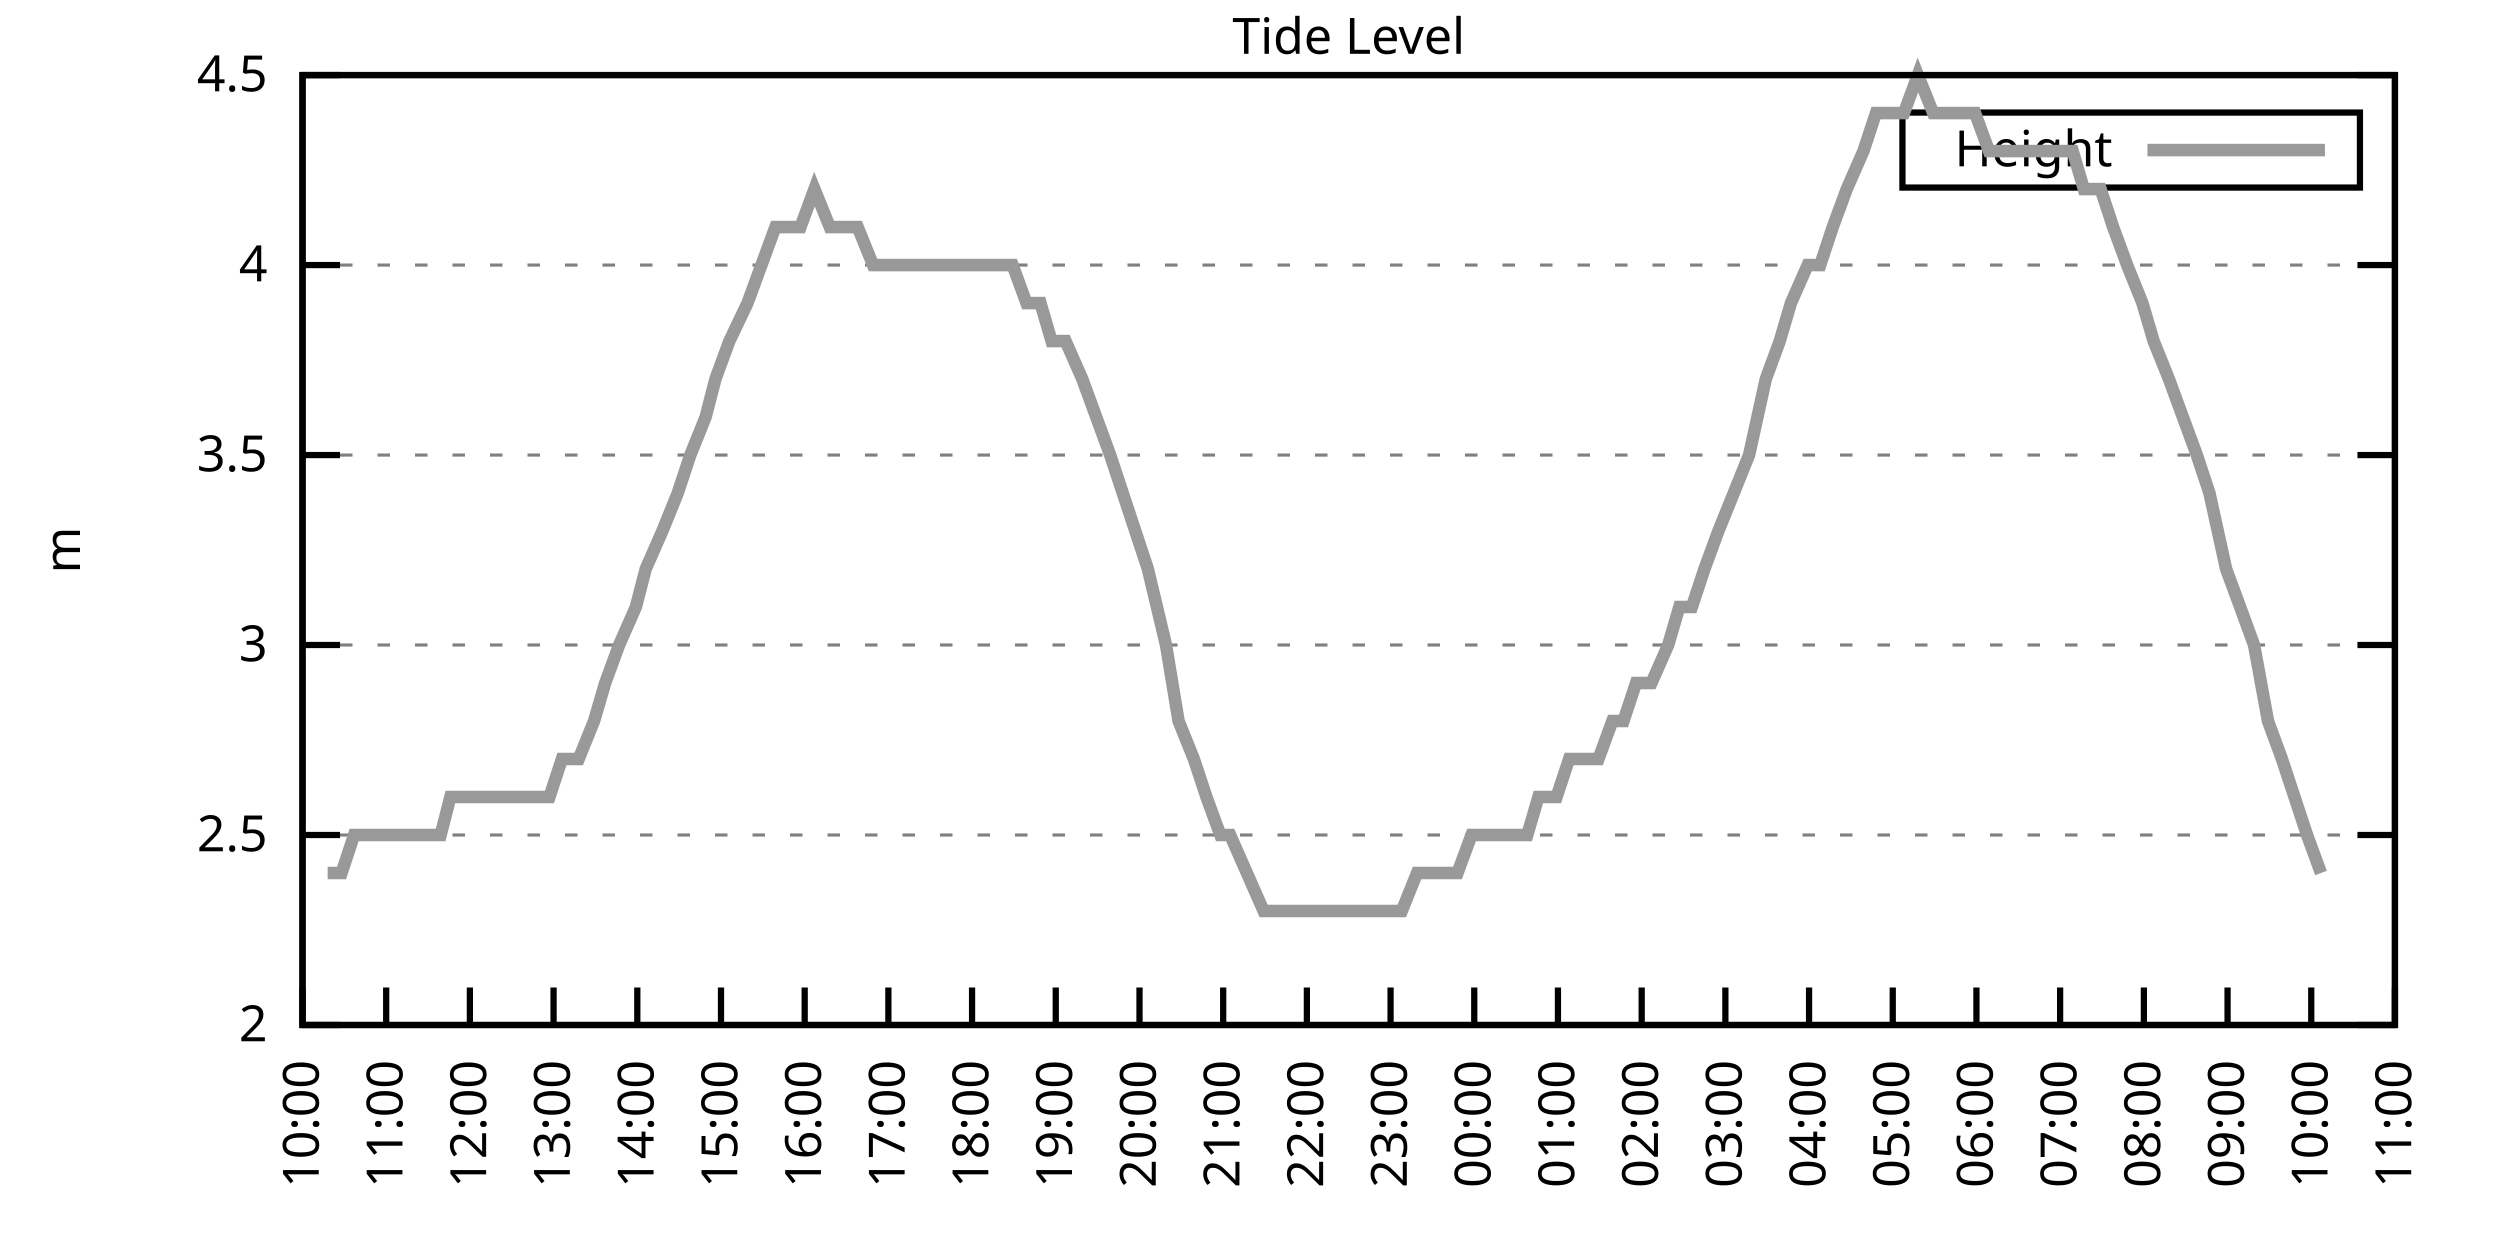
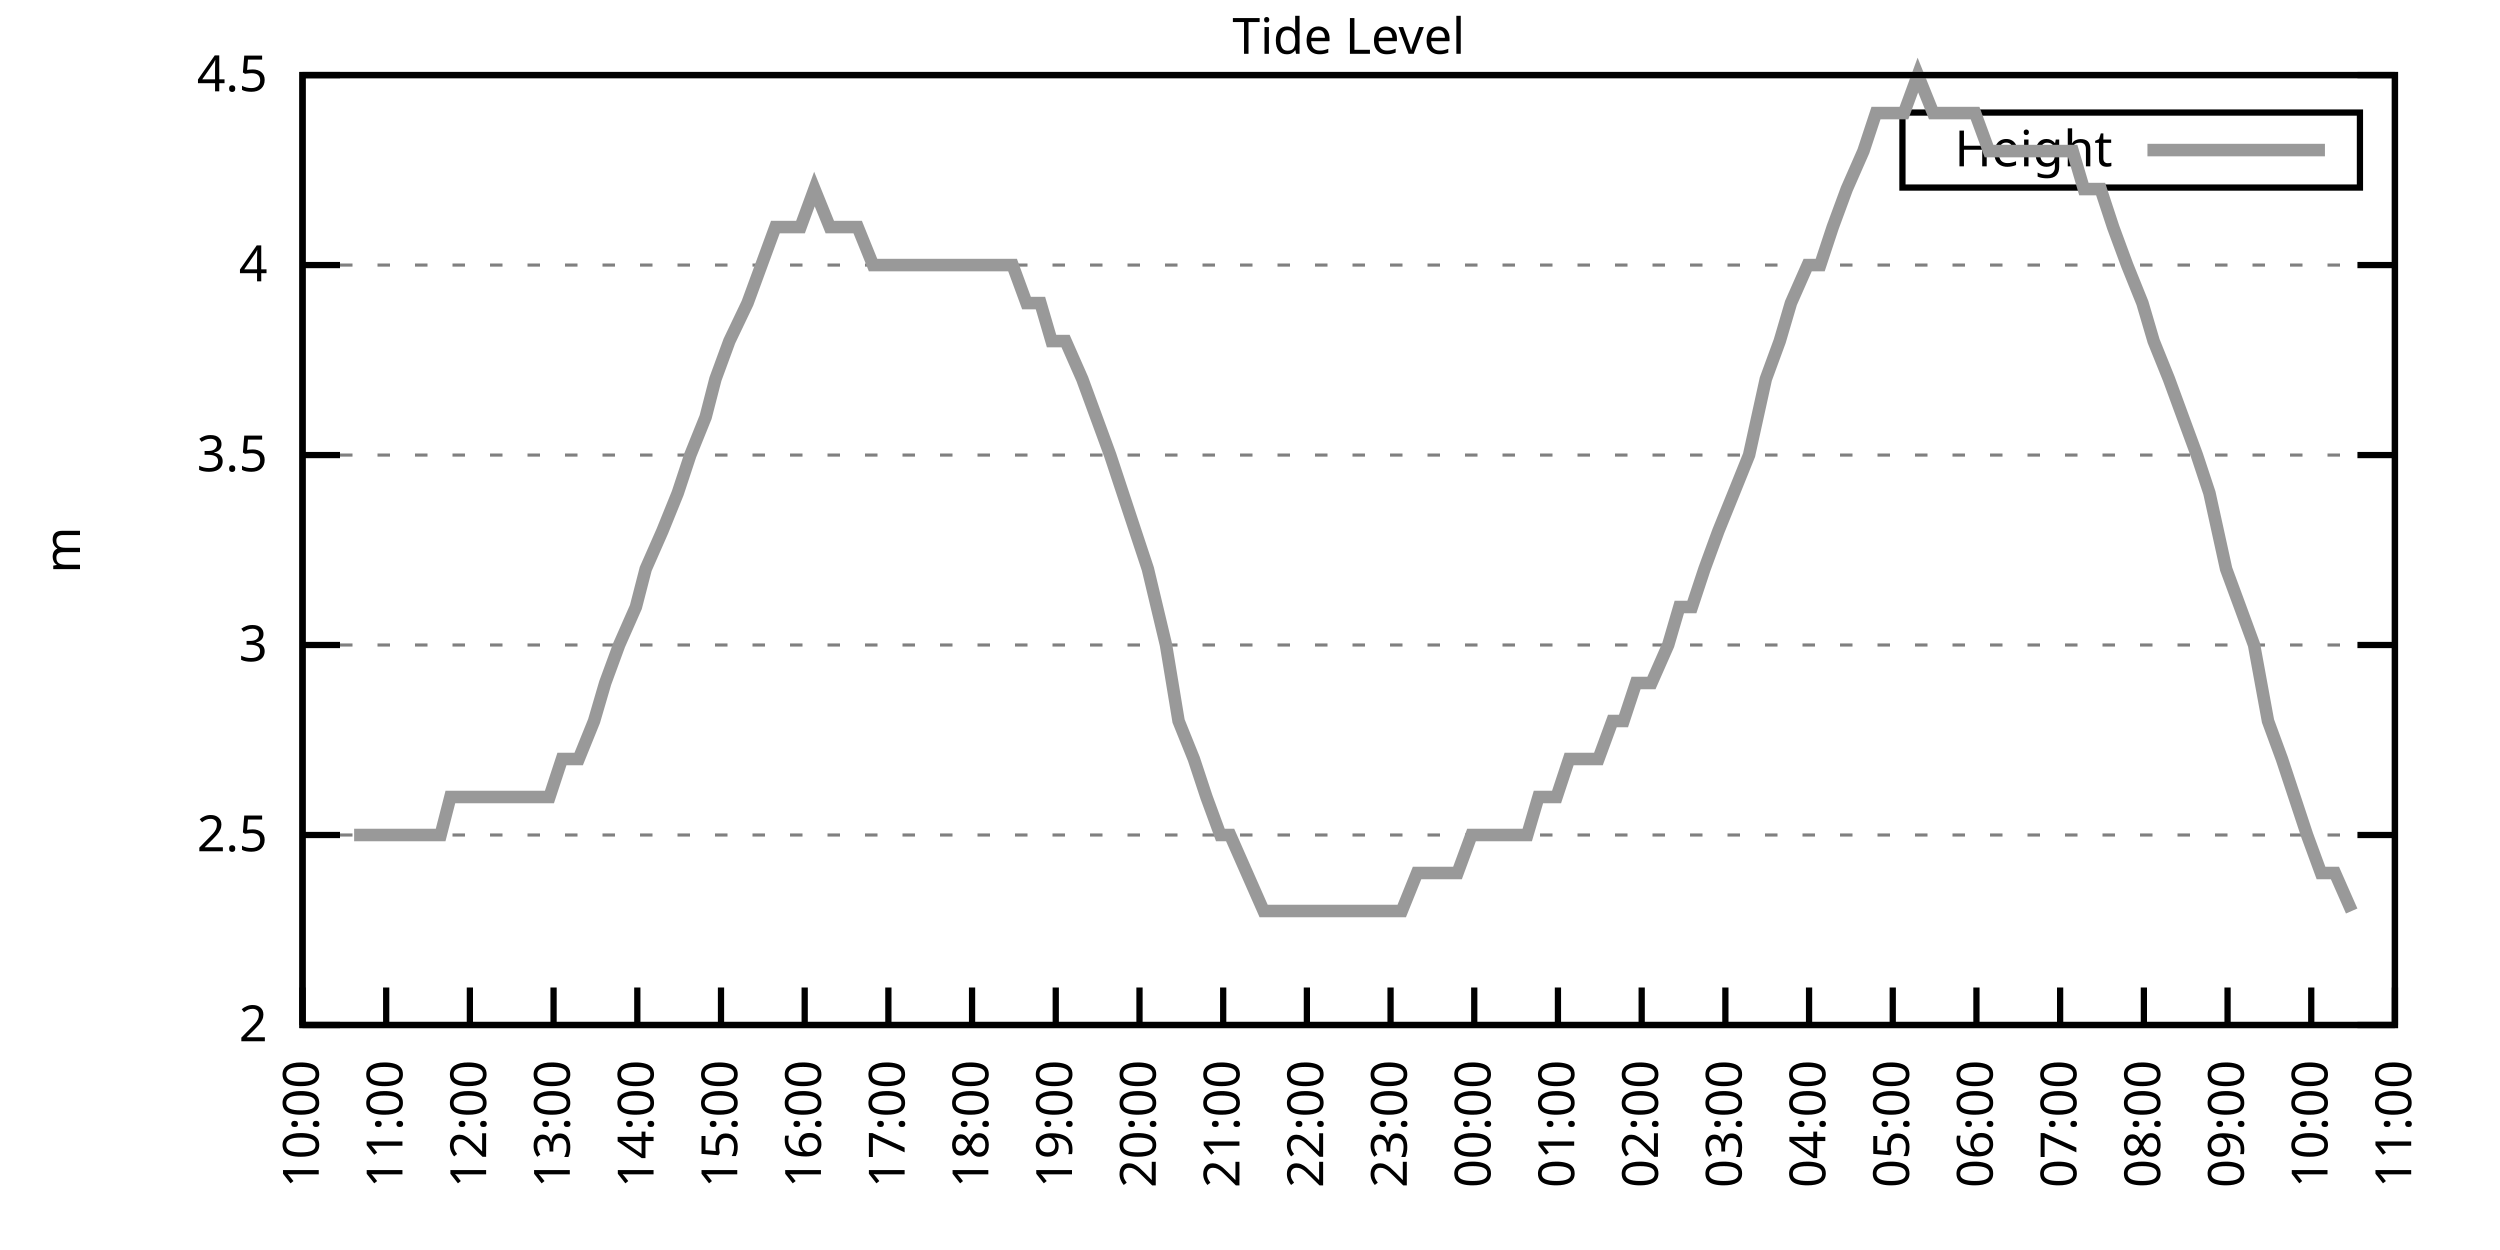
<svg xmlns="http://www.w3.org/2000/svg" xmlns:xlink="http://www.w3.org/1999/xlink" width="400" height="200" viewBox="0 0 400 200">
  <g id="gnuplot_canvas">
    <rect x="0" y="0" width="400" height="200" fill="none" />
    <defs>
      <circle id="gpDot" r="0.5" stroke-width="0.5" stroke="currentColor" />
      <path id="gpPt0" stroke-width="0.333" stroke="currentColor" d="M-1,0 h2 M0,-1 v2" />
      <path id="gpPt1" stroke-width="0.333" stroke="currentColor" d="M-1,-1 L1,1 M1,-1 L-1,1" />
      <path id="gpPt2" stroke-width="0.333" stroke="currentColor" d="M-1,0 L1,0 M0,-1 L0,1 M-1,-1 L1,1 M-1,1 L1,-1" />
      <rect id="gpPt3" stroke-width="0.333" stroke="currentColor" x="-1" y="-1" width="2" height="2" />
      <rect id="gpPt4" stroke-width="0.333" stroke="currentColor" fill="currentColor" x="-1" y="-1" width="2" height="2" />
      <circle id="gpPt5" stroke-width="0.333" stroke="currentColor" cx="0" cy="0" r="1" />
      <use xlink:href="#gpPt5" id="gpPt6" fill="currentColor" stroke="none" />
      <path id="gpPt7" stroke-width="0.333" stroke="currentColor" d="M0,-1.33 L-1.33,0.67 L1.33,0.67 z" />
      <use xlink:href="#gpPt7" id="gpPt8" fill="currentColor" stroke="none" />
      <use xlink:href="#gpPt7" id="gpPt9" stroke="currentColor" transform="rotate(180)" />
      <use xlink:href="#gpPt9" id="gpPt10" fill="currentColor" stroke="none" />
      <use xlink:href="#gpPt3" id="gpPt11" stroke="currentColor" transform="rotate(45)" />
      <use xlink:href="#gpPt11" id="gpPt12" fill="currentColor" stroke="none" />
      <path id="gpPt13" stroke-width="0.333" stroke="currentColor" d="M0,1.330 L1.265,0.411 L0.782,-1.067 L-0.782,-1.076 L-1.265,0.411 z" />
      <use xlink:href="#gpPt13" id="gpPt14" fill="currentColor" stroke="none" />
      <filter id="textbox" filterUnits="objectBoundingBox" x="0" y="0" height="1" width="1">
        <feFlood flood-color="white" flood-opacity="1" result="bgnd" />
        <feComposite in="SourceGraphic" in2="bgnd" operator="atop" />
      </filter>
      <filter id="greybox" filterUnits="objectBoundingBox" x="0" y="0" height="1" width="1">
        <feFlood flood-color="lightgrey" flood-opacity="1" result="grey" />
        <feComposite in="SourceGraphic" in2="grey" operator="atop" />
      </filter>
    </defs>
    <g fill="none" color="white" stroke="currentColor" stroke-width="1.00" stroke-linecap="butt" stroke-linejoin="miter">
</g>
    <g fill="none" color="black" stroke="currentColor" stroke-width="1.00" stroke-linecap="butt" stroke-linejoin="miter">
      <g stroke="none" shape-rendering="crispEdges">
        <polygon fill="rgb(255, 255, 255)" points="48.40,164.00 383.18,164.00 383.18,12.02 48.40,12.02 " />
      </g>
    </g>
    <g fill="none" color="black" stroke="currentColor" stroke-width="1.00" stroke-linecap="butt" stroke-linejoin="miter">
</g>
    <g fill="none" color="black" stroke="black" stroke-width="0.50" stroke-linecap="butt" stroke-linejoin="miter">
</g>
    <g fill="none" color="gray" stroke="currentColor" stroke-width="0.50" stroke-linecap="butt" stroke-linejoin="miter">
      <path stroke="gray" stroke-dasharray="2,4" class="gridline" d="M48.40,164.00 L383.19,164.00  " />
    </g>
    <g fill="none" color="gray" stroke="gray" stroke-width="1.00" stroke-linecap="butt" stroke-linejoin="miter">
</g>
    <g fill="none" color="black" stroke="currentColor" stroke-width="1.00" stroke-linecap="butt" stroke-linejoin="miter">
      <path stroke="black" d="M48.40,164.00 L54.40,164.00 M383.19,164.00 L377.19,164.00  " />
      <g transform="translate(42.80,166.60)" stroke="none" fill="black" font-family="Sans" font-size="8.00" text-anchor="end">
        <text>
          <tspan font-family="Sans"> 2</tspan>
        </text>
      </g>
    </g>
    <g fill="none" color="black" stroke="currentColor" stroke-width="1.00" stroke-linecap="butt" stroke-linejoin="miter">
</g>
    <g fill="none" color="black" stroke="black" stroke-width="0.50" stroke-linecap="butt" stroke-linejoin="miter">
</g>
    <g fill="none" color="gray" stroke="currentColor" stroke-width="0.50" stroke-linecap="butt" stroke-linejoin="miter">
      <path stroke="gray" stroke-dasharray="2,4" class="gridline" d="M48.40,133.60 L383.19,133.60  " />
    </g>
    <g fill="none" color="gray" stroke="gray" stroke-width="1.00" stroke-linecap="butt" stroke-linejoin="miter">
</g>
    <g fill="none" color="black" stroke="currentColor" stroke-width="1.00" stroke-linecap="butt" stroke-linejoin="miter">
      <path stroke="black" d="M48.40,133.60 L54.40,133.60 M383.19,133.60 L377.19,133.60  " />
      <g transform="translate(42.80,136.20)" stroke="none" fill="black" font-family="Sans" font-size="8.00" text-anchor="end">
        <text>
          <tspan font-family="Sans"> 2.5</tspan>
        </text>
      </g>
    </g>
    <g fill="none" color="black" stroke="currentColor" stroke-width="1.00" stroke-linecap="butt" stroke-linejoin="miter">
</g>
    <g fill="none" color="black" stroke="black" stroke-width="0.50" stroke-linecap="butt" stroke-linejoin="miter">
</g>
    <g fill="none" color="gray" stroke="currentColor" stroke-width="0.50" stroke-linecap="butt" stroke-linejoin="miter">
      <path stroke="gray" stroke-dasharray="2,4" class="gridline" d="M48.40,103.20 L383.19,103.20  " />
    </g>
    <g fill="none" color="gray" stroke="gray" stroke-width="1.00" stroke-linecap="butt" stroke-linejoin="miter">
</g>
    <g fill="none" color="black" stroke="currentColor" stroke-width="1.00" stroke-linecap="butt" stroke-linejoin="miter">
      <path stroke="black" d="M48.40,103.20 L54.40,103.20 M383.19,103.20 L377.19,103.20  " />
      <g transform="translate(42.80,105.80)" stroke="none" fill="black" font-family="Sans" font-size="8.00" text-anchor="end">
        <text>
          <tspan font-family="Sans"> 3</tspan>
        </text>
      </g>
    </g>
    <g fill="none" color="black" stroke="currentColor" stroke-width="1.00" stroke-linecap="butt" stroke-linejoin="miter">
</g>
    <g fill="none" color="black" stroke="black" stroke-width="0.50" stroke-linecap="butt" stroke-linejoin="miter">
</g>
    <g fill="none" color="gray" stroke="currentColor" stroke-width="0.50" stroke-linecap="butt" stroke-linejoin="miter">
      <path stroke="gray" stroke-dasharray="2,4" class="gridline" d="M48.40,72.81 L383.19,72.81  " />
    </g>
    <g fill="none" color="gray" stroke="gray" stroke-width="1.00" stroke-linecap="butt" stroke-linejoin="miter">
</g>
    <g fill="none" color="black" stroke="currentColor" stroke-width="1.00" stroke-linecap="butt" stroke-linejoin="miter">
      <path stroke="black" d="M48.40,72.81 L54.40,72.81 M383.19,72.81 L377.19,72.81  " />
      <g transform="translate(42.80,75.41)" stroke="none" fill="black" font-family="Sans" font-size="8.00" text-anchor="end">
        <text>
          <tspan font-family="Sans"> 3.5</tspan>
        </text>
      </g>
    </g>
    <g fill="none" color="black" stroke="currentColor" stroke-width="1.00" stroke-linecap="butt" stroke-linejoin="miter">
</g>
    <g fill="none" color="black" stroke="black" stroke-width="0.50" stroke-linecap="butt" stroke-linejoin="miter">
</g>
    <g fill="none" color="gray" stroke="currentColor" stroke-width="0.50" stroke-linecap="butt" stroke-linejoin="miter">
      <path stroke="gray" stroke-dasharray="2,4" class="gridline" d="M48.40,42.41 L383.19,42.41  " />
    </g>
    <g fill="none" color="gray" stroke="gray" stroke-width="1.00" stroke-linecap="butt" stroke-linejoin="miter">
</g>
    <g fill="none" color="black" stroke="currentColor" stroke-width="1.00" stroke-linecap="butt" stroke-linejoin="miter">
      <path stroke="black" d="M48.40,42.41 L54.40,42.41 M383.19,42.41 L377.19,42.41  " />
      <g transform="translate(42.80,45.01)" stroke="none" fill="black" font-family="Sans" font-size="8.00" text-anchor="end">
        <text>
          <tspan font-family="Sans"> 4</tspan>
        </text>
      </g>
    </g>
    <g fill="none" color="black" stroke="currentColor" stroke-width="1.00" stroke-linecap="butt" stroke-linejoin="miter">
</g>
    <g fill="none" color="black" stroke="black" stroke-width="0.50" stroke-linecap="butt" stroke-linejoin="miter">
</g>
    <g fill="none" color="gray" stroke="currentColor" stroke-width="0.50" stroke-linecap="butt" stroke-linejoin="miter">
      <path stroke="gray" stroke-dasharray="2,4" class="gridline" d="M48.40,12.01 L383.19,12.01  " />
    </g>
    <g fill="none" color="gray" stroke="gray" stroke-width="1.00" stroke-linecap="butt" stroke-linejoin="miter">
</g>
    <g fill="none" color="black" stroke="currentColor" stroke-width="1.00" stroke-linecap="butt" stroke-linejoin="miter">
      <path stroke="black" d="M48.40,12.01 L54.40,12.01 M383.19,12.01 L377.19,12.01  " />
      <g transform="translate(42.80,14.61)" stroke="none" fill="black" font-family="Sans" font-size="8.00" text-anchor="end">
        <text>
          <tspan font-family="Sans"> 4.5</tspan>
        </text>
      </g>
    </g>
    <g fill="none" color="black" stroke="currentColor" stroke-width="1.00" stroke-linecap="butt" stroke-linejoin="miter">
      <path stroke="black" d="M48.40,164.00 L48.40,158.00  " />
      <g transform="translate(51.00,169.60) rotate(270.00)" stroke="none" fill="black" font-family="Sans" font-size="8.00" text-anchor="end">
        <text>
          <tspan font-family="Sans">10:00</tspan>
        </text>
      </g>
    </g>
    <g fill="none" color="black" stroke="currentColor" stroke-width="1.00" stroke-linecap="butt" stroke-linejoin="miter">
      <path stroke="black" d="M61.79,164.00 L61.79,158.00  " />
      <g transform="translate(64.39,169.60) rotate(270.00)" stroke="none" fill="black" font-family="Sans" font-size="8.00" text-anchor="end">
        <text>
          <tspan font-family="Sans">11:00</tspan>
        </text>
      </g>
    </g>
    <g fill="none" color="black" stroke="currentColor" stroke-width="1.00" stroke-linecap="butt" stroke-linejoin="miter">
      <path stroke="black" d="M75.18,164.00 L75.18,158.00  " />
      <g transform="translate(77.78,169.60) rotate(270.00)" stroke="none" fill="black" font-family="Sans" font-size="8.00" text-anchor="end">
        <text>
          <tspan font-family="Sans">12:00</tspan>
        </text>
      </g>
    </g>
    <g fill="none" color="black" stroke="currentColor" stroke-width="1.00" stroke-linecap="butt" stroke-linejoin="miter">
      <path stroke="black" d="M88.57,164.00 L88.57,158.00  " />
      <g transform="translate(91.17,169.60) rotate(270.00)" stroke="none" fill="black" font-family="Sans" font-size="8.00" text-anchor="end">
        <text>
          <tspan font-family="Sans">13:00</tspan>
        </text>
      </g>
    </g>
    <g fill="none" color="black" stroke="currentColor" stroke-width="1.00" stroke-linecap="butt" stroke-linejoin="miter">
      <path stroke="black" d="M101.97,164.00 L101.97,158.00  " />
      <g transform="translate(104.57,169.60) rotate(270.00)" stroke="none" fill="black" font-family="Sans" font-size="8.00" text-anchor="end">
        <text>
          <tspan font-family="Sans">14:00</tspan>
        </text>
      </g>
    </g>
    <g fill="none" color="black" stroke="currentColor" stroke-width="1.00" stroke-linecap="butt" stroke-linejoin="miter">
      <path stroke="black" d="M115.36,164.00 L115.36,158.00  " />
      <g transform="translate(117.96,169.60) rotate(270.00)" stroke="none" fill="black" font-family="Sans" font-size="8.00" text-anchor="end">
        <text>
          <tspan font-family="Sans">15:00</tspan>
        </text>
      </g>
    </g>
    <g fill="none" color="black" stroke="currentColor" stroke-width="1.00" stroke-linecap="butt" stroke-linejoin="miter">
      <path stroke="black" d="M128.75,164.00 L128.75,158.00  " />
      <g transform="translate(131.35,169.60) rotate(270.00)" stroke="none" fill="black" font-family="Sans" font-size="8.00" text-anchor="end">
        <text>
          <tspan font-family="Sans">16:00</tspan>
        </text>
      </g>
    </g>
    <g fill="none" color="black" stroke="currentColor" stroke-width="1.00" stroke-linecap="butt" stroke-linejoin="miter">
      <path stroke="black" d="M142.14,164.00 L142.14,158.00  " />
      <g transform="translate(144.74,169.60) rotate(270.00)" stroke="none" fill="black" font-family="Sans" font-size="8.00" text-anchor="end">
        <text>
          <tspan font-family="Sans">17:00</tspan>
        </text>
      </g>
    </g>
    <g fill="none" color="black" stroke="currentColor" stroke-width="1.00" stroke-linecap="butt" stroke-linejoin="miter">
      <path stroke="black" d="M155.53,164.00 L155.53,158.00  " />
      <g transform="translate(158.13,169.60) rotate(270.00)" stroke="none" fill="black" font-family="Sans" font-size="8.00" text-anchor="end">
        <text>
          <tspan font-family="Sans">18:00</tspan>
        </text>
      </g>
    </g>
    <g fill="none" color="black" stroke="currentColor" stroke-width="1.00" stroke-linecap="butt" stroke-linejoin="miter">
      <path stroke="black" d="M168.92,164.00 L168.92,158.00  " />
      <g transform="translate(171.52,169.60) rotate(270.00)" stroke="none" fill="black" font-family="Sans" font-size="8.00" text-anchor="end">
        <text>
          <tspan font-family="Sans">19:00</tspan>
        </text>
      </g>
    </g>
    <g fill="none" color="black" stroke="currentColor" stroke-width="1.00" stroke-linecap="butt" stroke-linejoin="miter">
      <path stroke="black" d="M182.32,164.00 L182.32,158.00  " />
      <g transform="translate(184.92,169.60) rotate(270.00)" stroke="none" fill="black" font-family="Sans" font-size="8.00" text-anchor="end">
        <text>
          <tspan font-family="Sans">20:00</tspan>
        </text>
      </g>
    </g>
    <g fill="none" color="black" stroke="currentColor" stroke-width="1.00" stroke-linecap="butt" stroke-linejoin="miter">
      <path stroke="black" d="M195.71,164.00 L195.71,158.00  " />
      <g transform="translate(198.31,169.60) rotate(270.00)" stroke="none" fill="black" font-family="Sans" font-size="8.00" text-anchor="end">
        <text>
          <tspan font-family="Sans">21:00</tspan>
        </text>
      </g>
    </g>
    <g fill="none" color="black" stroke="currentColor" stroke-width="1.00" stroke-linecap="butt" stroke-linejoin="miter">
      <path stroke="black" d="M209.10,164.00 L209.10,158.00  " />
      <g transform="translate(211.70,169.60) rotate(270.00)" stroke="none" fill="black" font-family="Sans" font-size="8.00" text-anchor="end">
        <text>
          <tspan font-family="Sans">22:00</tspan>
        </text>
      </g>
    </g>
    <g fill="none" color="black" stroke="currentColor" stroke-width="1.00" stroke-linecap="butt" stroke-linejoin="miter">
      <path stroke="black" d="M222.49,164.00 L222.49,158.00  " />
      <g transform="translate(225.09,169.60) rotate(270.00)" stroke="none" fill="black" font-family="Sans" font-size="8.00" text-anchor="end">
        <text>
          <tspan font-family="Sans">23:00</tspan>
        </text>
      </g>
    </g>
    <g fill="none" color="black" stroke="currentColor" stroke-width="1.00" stroke-linecap="butt" stroke-linejoin="miter">
      <path stroke="black" d="M235.88,164.00 L235.88,158.00  " />
      <g transform="translate(238.48,169.60) rotate(270.00)" stroke="none" fill="black" font-family="Sans" font-size="8.00" text-anchor="end">
        <text>
          <tspan font-family="Sans">00:00</tspan>
        </text>
      </g>
    </g>
    <g fill="none" color="black" stroke="currentColor" stroke-width="1.00" stroke-linecap="butt" stroke-linejoin="miter">
      <path stroke="black" d="M249.27,164.00 L249.27,158.00  " />
      <g transform="translate(251.87,169.60) rotate(270.00)" stroke="none" fill="black" font-family="Sans" font-size="8.00" text-anchor="end">
        <text>
          <tspan font-family="Sans">01:00</tspan>
        </text>
      </g>
    </g>
    <g fill="none" color="black" stroke="currentColor" stroke-width="1.00" stroke-linecap="butt" stroke-linejoin="miter">
      <path stroke="black" d="M262.67,164.00 L262.67,158.00  " />
      <g transform="translate(265.27,169.60) rotate(270.00)" stroke="none" fill="black" font-family="Sans" font-size="8.00" text-anchor="end">
        <text>
          <tspan font-family="Sans">02:00</tspan>
        </text>
      </g>
    </g>
    <g fill="none" color="black" stroke="currentColor" stroke-width="1.00" stroke-linecap="butt" stroke-linejoin="miter">
      <path stroke="black" d="M276.06,164.00 L276.06,158.00  " />
      <g transform="translate(278.66,169.60) rotate(270.00)" stroke="none" fill="black" font-family="Sans" font-size="8.00" text-anchor="end">
        <text>
          <tspan font-family="Sans">03:00</tspan>
        </text>
      </g>
    </g>
    <g fill="none" color="black" stroke="currentColor" stroke-width="1.00" stroke-linecap="butt" stroke-linejoin="miter">
      <path stroke="black" d="M289.45,164.00 L289.45,158.00  " />
      <g transform="translate(292.05,169.60) rotate(270.00)" stroke="none" fill="black" font-family="Sans" font-size="8.00" text-anchor="end">
        <text>
          <tspan font-family="Sans">04:00</tspan>
        </text>
      </g>
    </g>
    <g fill="none" color="black" stroke="currentColor" stroke-width="1.00" stroke-linecap="butt" stroke-linejoin="miter">
      <path stroke="black" d="M302.84,164.00 L302.84,158.00  " />
      <g transform="translate(305.44,169.60) rotate(270.00)" stroke="none" fill="black" font-family="Sans" font-size="8.00" text-anchor="end">
        <text>
          <tspan font-family="Sans">05:00</tspan>
        </text>
      </g>
    </g>
    <g fill="none" color="black" stroke="currentColor" stroke-width="1.00" stroke-linecap="butt" stroke-linejoin="miter">
      <path stroke="black" d="M316.23,164.00 L316.23,158.00  " />
      <g transform="translate(318.83,169.60) rotate(270.00)" stroke="none" fill="black" font-family="Sans" font-size="8.00" text-anchor="end">
        <text>
          <tspan font-family="Sans">06:00</tspan>
        </text>
      </g>
    </g>
    <g fill="none" color="black" stroke="currentColor" stroke-width="1.00" stroke-linecap="butt" stroke-linejoin="miter">
      <path stroke="black" d="M329.62,164.00 L329.62,158.00  " />
      <g transform="translate(332.22,169.60) rotate(270.00)" stroke="none" fill="black" font-family="Sans" font-size="8.00" text-anchor="end">
        <text>
          <tspan font-family="Sans">07:00</tspan>
        </text>
      </g>
    </g>
    <g fill="none" color="black" stroke="currentColor" stroke-width="1.00" stroke-linecap="butt" stroke-linejoin="miter">
      <path stroke="black" d="M343.02,164.00 L343.02,158.00  " />
      <g transform="translate(345.62,169.60) rotate(270.00)" stroke="none" fill="black" font-family="Sans" font-size="8.00" text-anchor="end">
        <text>
          <tspan font-family="Sans">08:00</tspan>
        </text>
      </g>
    </g>
    <g fill="none" color="black" stroke="currentColor" stroke-width="1.00" stroke-linecap="butt" stroke-linejoin="miter">
      <path stroke="black" d="M356.41,164.00 L356.41,158.00  " />
      <g transform="translate(359.01,169.60) rotate(270.00)" stroke="none" fill="black" font-family="Sans" font-size="8.00" text-anchor="end">
        <text>
          <tspan font-family="Sans">09:00</tspan>
        </text>
      </g>
    </g>
    <g fill="none" color="black" stroke="currentColor" stroke-width="1.00" stroke-linecap="butt" stroke-linejoin="miter">
      <path stroke="black" d="M369.80,164.00 L369.80,158.00  " />
      <g transform="translate(372.40,169.60) rotate(270.00)" stroke="none" fill="black" font-family="Sans" font-size="8.00" text-anchor="end">
        <text>
          <tspan font-family="Sans">10:00</tspan>
        </text>
      </g>
    </g>
    <g fill="none" color="black" stroke="currentColor" stroke-width="1.00" stroke-linecap="butt" stroke-linejoin="miter">
      <path stroke="black" d="M383.19,164.00 L383.19,158.00  " />
      <g transform="translate(385.79,169.60) rotate(270.00)" stroke="none" fill="black" font-family="Sans" font-size="8.00" text-anchor="end">
        <text>
          <tspan font-family="Sans">11:00</tspan>
        </text>
      </g>
    </g>
    <g fill="none" color="black" stroke="currentColor" stroke-width="1.00" stroke-linecap="butt" stroke-linejoin="miter">
</g>
    <g fill="none" color="black" stroke="currentColor" stroke-width="1.00" stroke-linecap="butt" stroke-linejoin="miter">
      <path stroke="black" d="M48.40,12.01 L48.40,164.00 L383.19,164.00 L383.19,12.01 L48.40,12.01 Z  " />
    </g>
    <g fill="none" color="black" stroke="currentColor" stroke-width="1.00" stroke-linecap="butt" stroke-linejoin="miter">
</g>
    <g fill="none" color="black" stroke="currentColor" stroke-width="1.00" stroke-linecap="butt" stroke-linejoin="miter">
      <path stroke="black" d="M304.39,30.01 L304.39,18.01 L377.59,18.01 L377.59,30.01 L304.39,30.01 Z  " />
    </g>
    <g id="Tide_level_plot_1">
      <g fill="none" color="white" stroke="black" stroke-width="2.00" stroke-linecap="butt" stroke-linejoin="miter">
</g>
      <g fill="none" color="black" stroke="currentColor" stroke-width="2.00" stroke-linecap="butt" stroke-linejoin="miter">
        <g transform="translate(337.99,26.61)" stroke="none" fill="black" font-family="Sans" font-size="8.00" text-anchor="end">
          <text>
            <tspan font-family="Sans">Height</tspan>
          </text>
        </g>
      </g>
      <g fill="none" color="black" stroke="currentColor" stroke-width="2.00" stroke-linecap="butt" stroke-linejoin="miter">
-         <path stroke="rgb(153, 153, 153)" d="M343.59,24.01 L371.99,24.01 M52.42,139.68 L54.65,139.68 L56.66,133.60 L58.67,133.60 L60.90,133.60 L63.35,133.60   L66.03,133.60 L68.26,133.60 L70.50,133.60 L72.06,127.52 L74.96,127.52 L76.52,127.52 L78.98,127.52 L81.43,127.52   L83.44,127.52 L85.90,127.52 L87.91,127.52 L89.91,121.44 L92.59,121.44 L95.05,115.36 L96.83,109.28 L99.06,103.20   L101.74,97.12 L103.31,91.04 L105.98,84.97 L108.44,78.89 L110.45,72.81 L112.90,66.73 L114.47,60.65 L116.70,54.57   L119.60,48.49 L121.83,42.41 L124.06,36.33 L126.07,36.33 L128.08,36.33 L130.31,30.25 L132.77,36.33 L135.00,36.33   L137.23,36.33 L139.69,42.41 L141.92,42.41 L143.48,42.41 L146.38,42.41 L148.17,42.41 L150.85,42.41 L153.08,42.41   L155.31,42.41 L156.87,42.41 L159.55,42.41 L162.01,42.41 L164.24,48.49 L166.47,48.49 L168.25,54.57 L170.49,54.57   L173.17,60.65 L175.40,66.73 L177.63,72.81 L179.64,78.89 L181.65,84.97 L183.66,91.04 L186.56,103.20 L188.57,115.36   L191.02,121.44 L193.03,127.52 L195.26,133.60 L196.82,133.60 L199.50,139.68 L202.18,145.76 L204.19,145.76 L206.20,145.76   L208.65,145.76 L210.44,145.76 L213.12,145.76 L215.35,145.76 L217.80,145.76 L220.04,145.76 L222.04,145.76 L224.28,145.76   L226.73,139.68 L228.96,139.68 L230.97,139.68 L233.20,139.68 L235.44,133.60 L237.67,133.60 L239.45,133.60 L241.46,133.60   L244.36,133.60 L246.15,127.52 L249.05,127.52 L251.06,121.44 L252.85,121.44 L255.75,121.44 L257.98,115.36 L259.76,115.36   L261.77,109.28 L264.23,109.28 L266.91,103.20 L268.69,97.12 L270.70,97.12 L272.71,91.04 L274.94,84.97 L277.40,78.89   L279.85,72.81 L282.53,60.65 L284.76,54.57 L286.55,48.49 L289.23,42.41 L291.23,42.41 L293.24,36.33 L295.48,30.25   L298.15,24.17 L300.16,18.09 L302.39,18.09 L304.63,18.09 L306.86,12.01 L309.31,18.09 L311.32,18.09 L313.33,18.09   L316.01,18.09 L318.24,24.17 L320.25,24.17 L322.48,24.17 L324.71,24.17 L326.95,24.17 L329.40,24.17 L331.63,24.17   L333.42,30.25 L336.10,30.25 L338.10,36.33 L340.34,42.41 L342.79,48.49 L344.58,54.57 L347.03,60.65 L349.26,66.73   L351.50,72.81 L353.51,78.89 L356.18,91.04 L358.42,97.12 L360.65,103.20 L362.88,115.36 L365.11,121.44 L367.12,127.52   L369.13,133.60 L371.36,139.68  " />
+         <path stroke="rgb(153, 153, 153)" d="M343.59,24.01 L371.99,24.01 M56.66,133.60 L58.67,133.60 L60.90,133.60 L63.35,133.60 L66.03,133.60 L68.26,133.60   L70.50,133.60 L72.06,127.52 L74.96,127.52 L76.52,127.52 L78.98,127.52 L81.43,127.52 L83.44,127.52 L85.90,127.52   L87.91,127.52 L89.91,121.44 L92.59,121.44 L95.05,115.36 L96.83,109.28 L99.06,103.20 L101.74,97.12 L103.31,91.04   L105.98,84.97 L108.44,78.89 L110.45,72.81 L112.90,66.73 L114.47,60.65 L116.70,54.57 L119.60,48.49 L121.83,42.41   L124.06,36.33 L126.07,36.33 L128.08,36.33 L130.31,30.25 L132.77,36.33 L135.00,36.33 L137.23,36.33 L139.69,42.41   L141.92,42.41 L143.48,42.41 L146.38,42.41 L148.17,42.41 L150.85,42.41 L153.08,42.41 L155.31,42.41 L156.87,42.41   L159.55,42.41 L162.01,42.41 L164.24,48.49 L166.47,48.49 L168.25,54.57 L170.49,54.57 L173.17,60.65 L175.40,66.73   L177.63,72.81 L179.64,78.89 L181.65,84.97 L183.66,91.04 L186.56,103.20 L188.57,115.36 L191.02,121.44 L193.03,127.52   L195.26,133.60 L196.82,133.60 L199.50,139.68 L202.18,145.76 L204.19,145.76 L206.20,145.76 L208.65,145.76 L210.44,145.76   L213.12,145.76 L215.35,145.76 L217.80,145.76 L220.04,145.76 L222.04,145.76 L224.28,145.76 L226.73,139.68 L228.96,139.68   L230.97,139.68 L233.20,139.68 L235.44,133.60 L237.67,133.60 L239.45,133.60 L241.46,133.60 L244.36,133.60 L246.15,127.52   L249.05,127.52 L251.06,121.44 L252.85,121.44 L255.75,121.44 L257.98,115.36 L259.76,115.36 L261.77,109.28 L264.23,109.28   L266.91,103.20 L268.69,97.12 L270.70,97.12 L272.71,91.04 L274.94,84.97 L277.40,78.89 L279.85,72.81 L282.53,60.65   L284.76,54.57 L286.55,48.49 L289.23,42.41 L291.23,42.41 L293.24,36.33 L295.48,30.25 L298.15,24.17 L300.16,18.09   L302.39,18.09 L304.63,18.09 L306.86,12.01 L309.31,18.09 L311.32,18.09 L313.33,18.09 L316.01,18.09 L318.24,24.17   L320.25,24.17 L322.48,24.17 L324.71,24.17 L326.95,24.17 L329.40,24.17 L331.63,24.17 L333.42,30.25 L336.10,30.25   L338.10,36.33 L340.34,42.41 L342.79,48.49 L344.58,54.57 L347.03,60.65 L349.26,66.73 L351.50,72.81 L353.51,78.89   L356.18,91.04 L358.42,97.12 L360.65,103.20 L362.88,115.36 L365.11,121.44 L367.12,127.52 L369.13,133.60 L371.36,139.68   L373.59,139.68 L376.27,145.76  " />
      </g>
    </g>
    <g fill="none" color="black" stroke="currentColor" stroke-width="2.00" stroke-linecap="butt" stroke-linejoin="miter">
</g>
    <g fill="none" color="black" stroke="black" stroke-width="1.00" stroke-linecap="butt" stroke-linejoin="miter">
</g>
    <g fill="none" color="black" stroke="currentColor" stroke-width="1.00" stroke-linecap="butt" stroke-linejoin="miter">
      <path stroke="black" d="M48.40,12.01 L48.40,164.00 L383.19,164.00 L383.19,12.01 L48.40,12.01 Z  " />
      <g transform="translate(12.80,88.01) rotate(270.00)" stroke="none" fill="black" font-family="Sans" font-size="8.00" text-anchor="middle">
        <text>
          <tspan font-family="Sans">m</tspan>
        </text>
      </g>
    </g>
    <g fill="none" color="black" stroke="currentColor" stroke-width="1.00" stroke-linecap="butt" stroke-linejoin="miter">
</g>
    <g fill="none" color="black" stroke="currentColor" stroke-width="1.00" stroke-linecap="butt" stroke-linejoin="miter">
      <g transform="translate(215.79,8.61)" stroke="none" fill="black" font-family="Sans" font-size="8.00" text-anchor="middle">
        <text>
          <tspan font-family="Sans">Tide Level</tspan>
        </text>
      </g>
    </g>
    <g fill="none" color="black" stroke="currentColor" stroke-width="1.00" stroke-linecap="butt" stroke-linejoin="miter">
</g>
  </g>
</svg>
